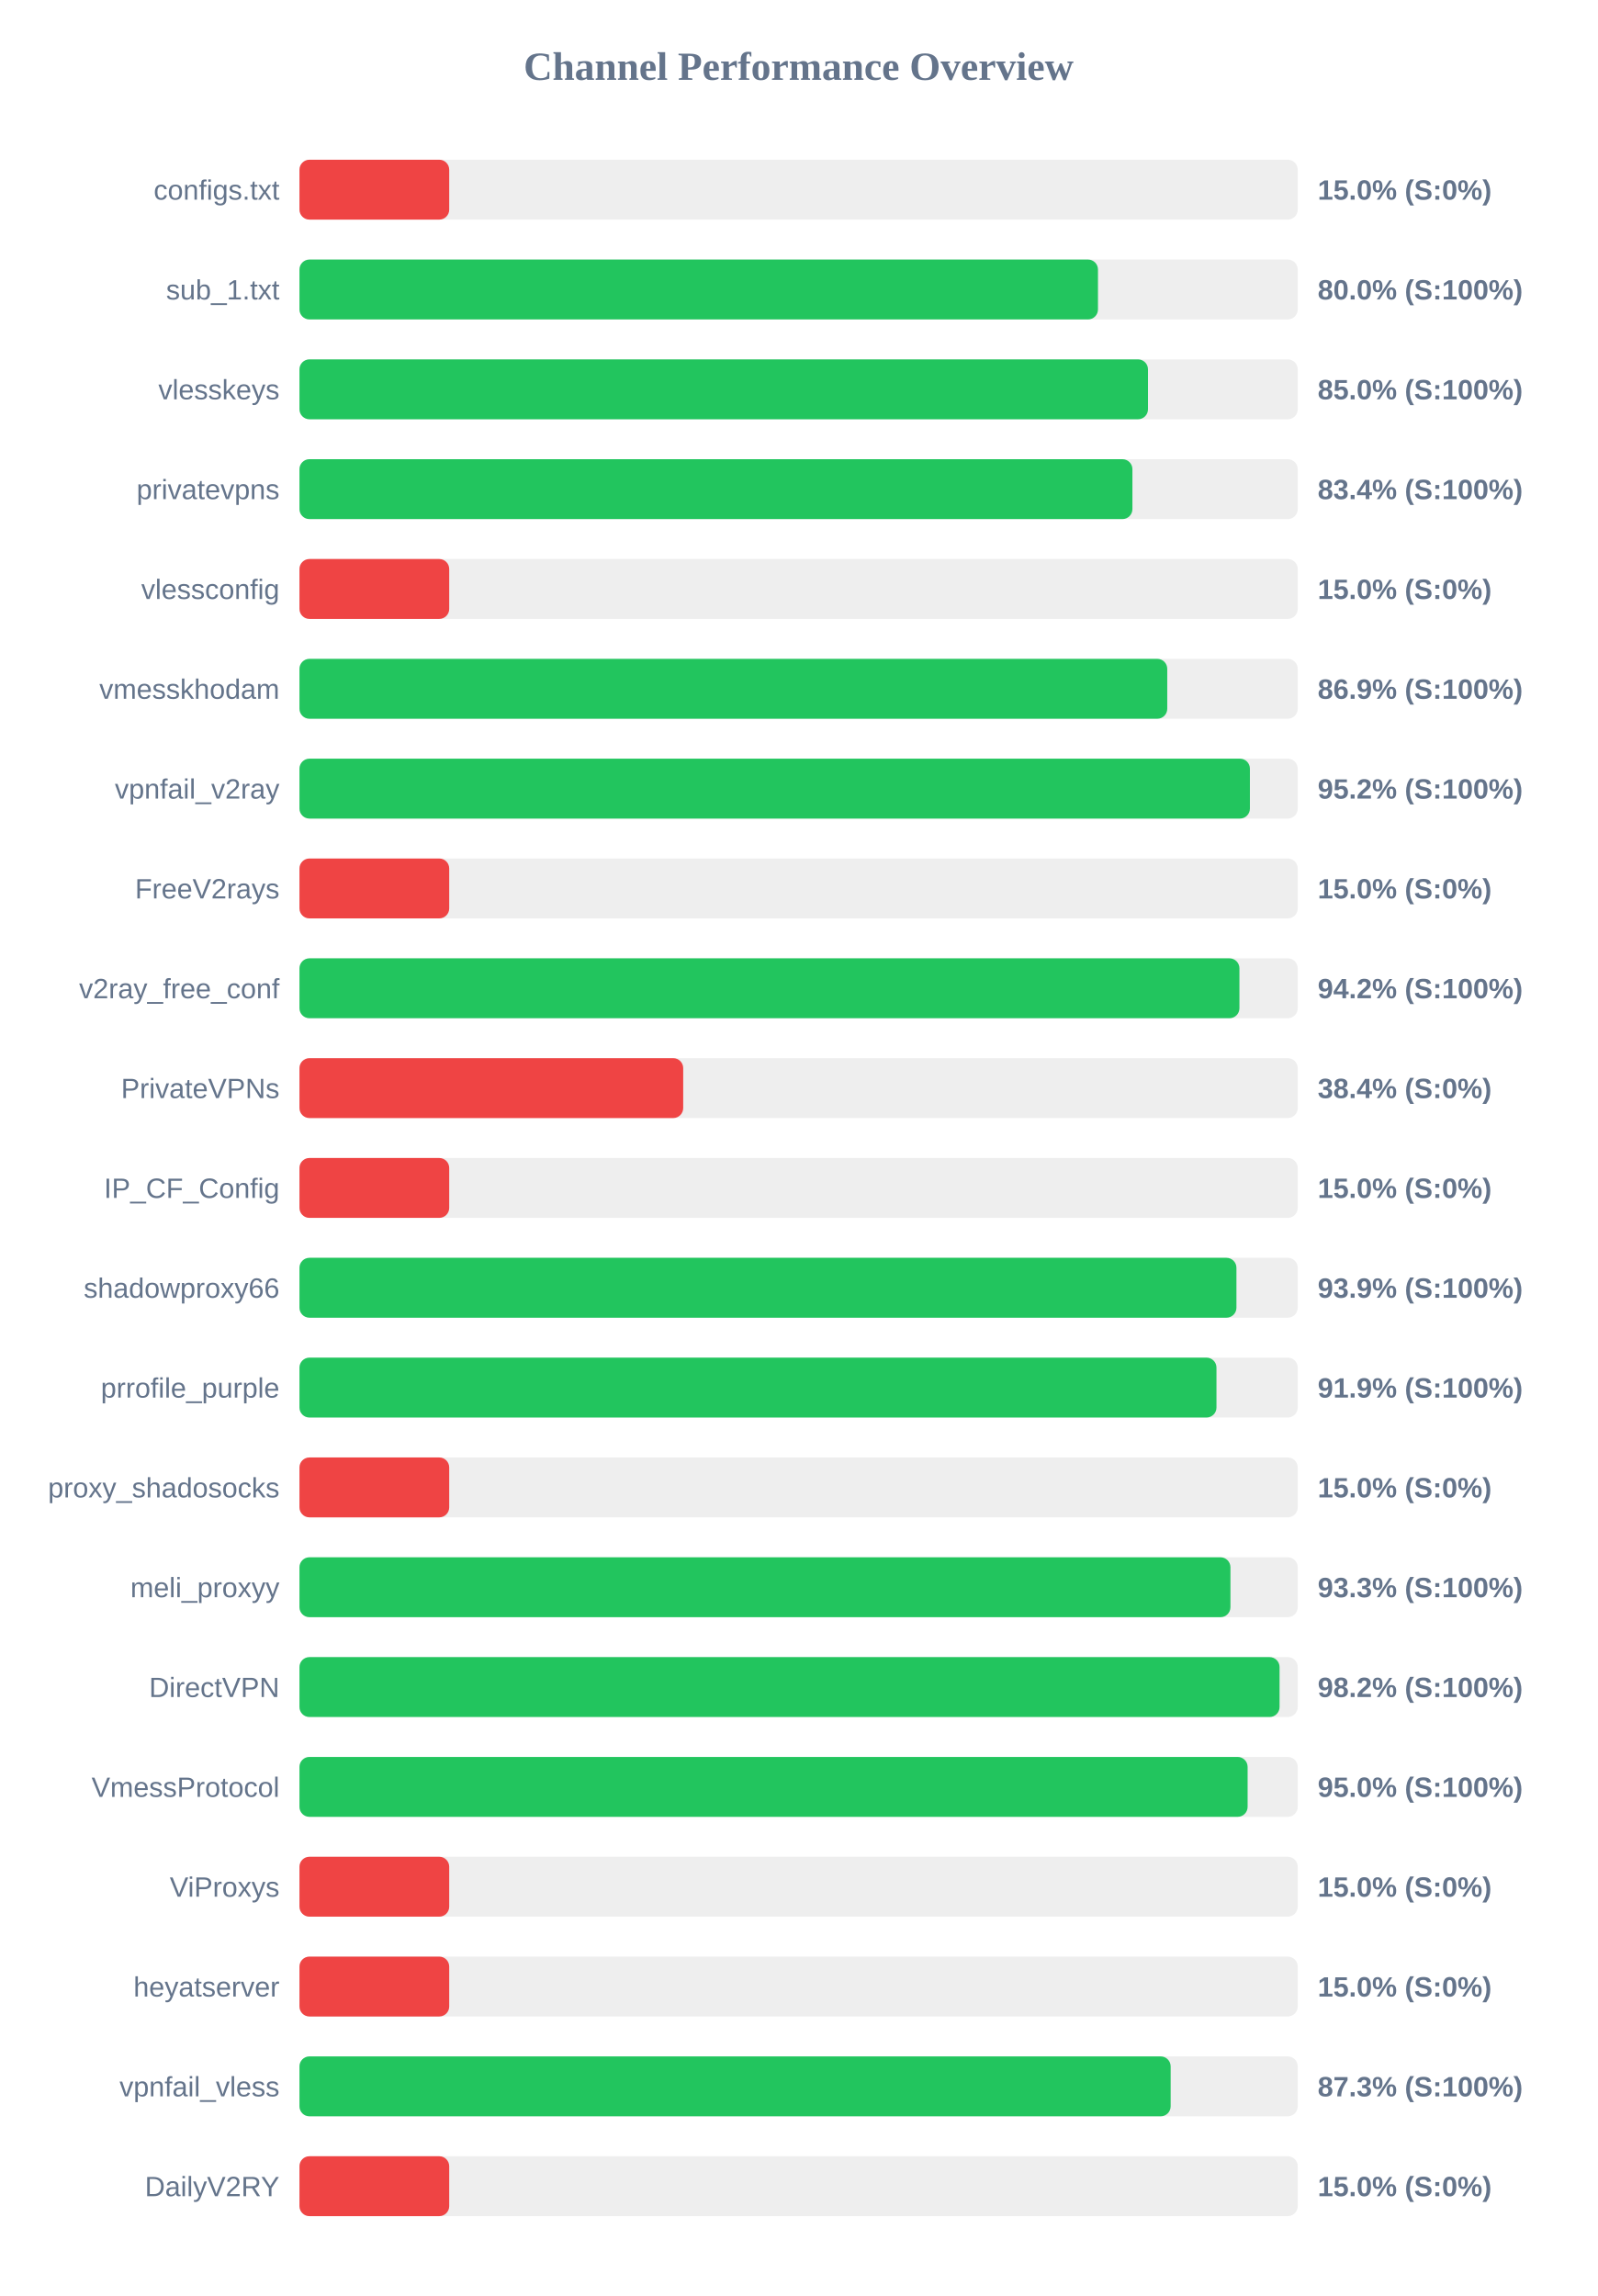
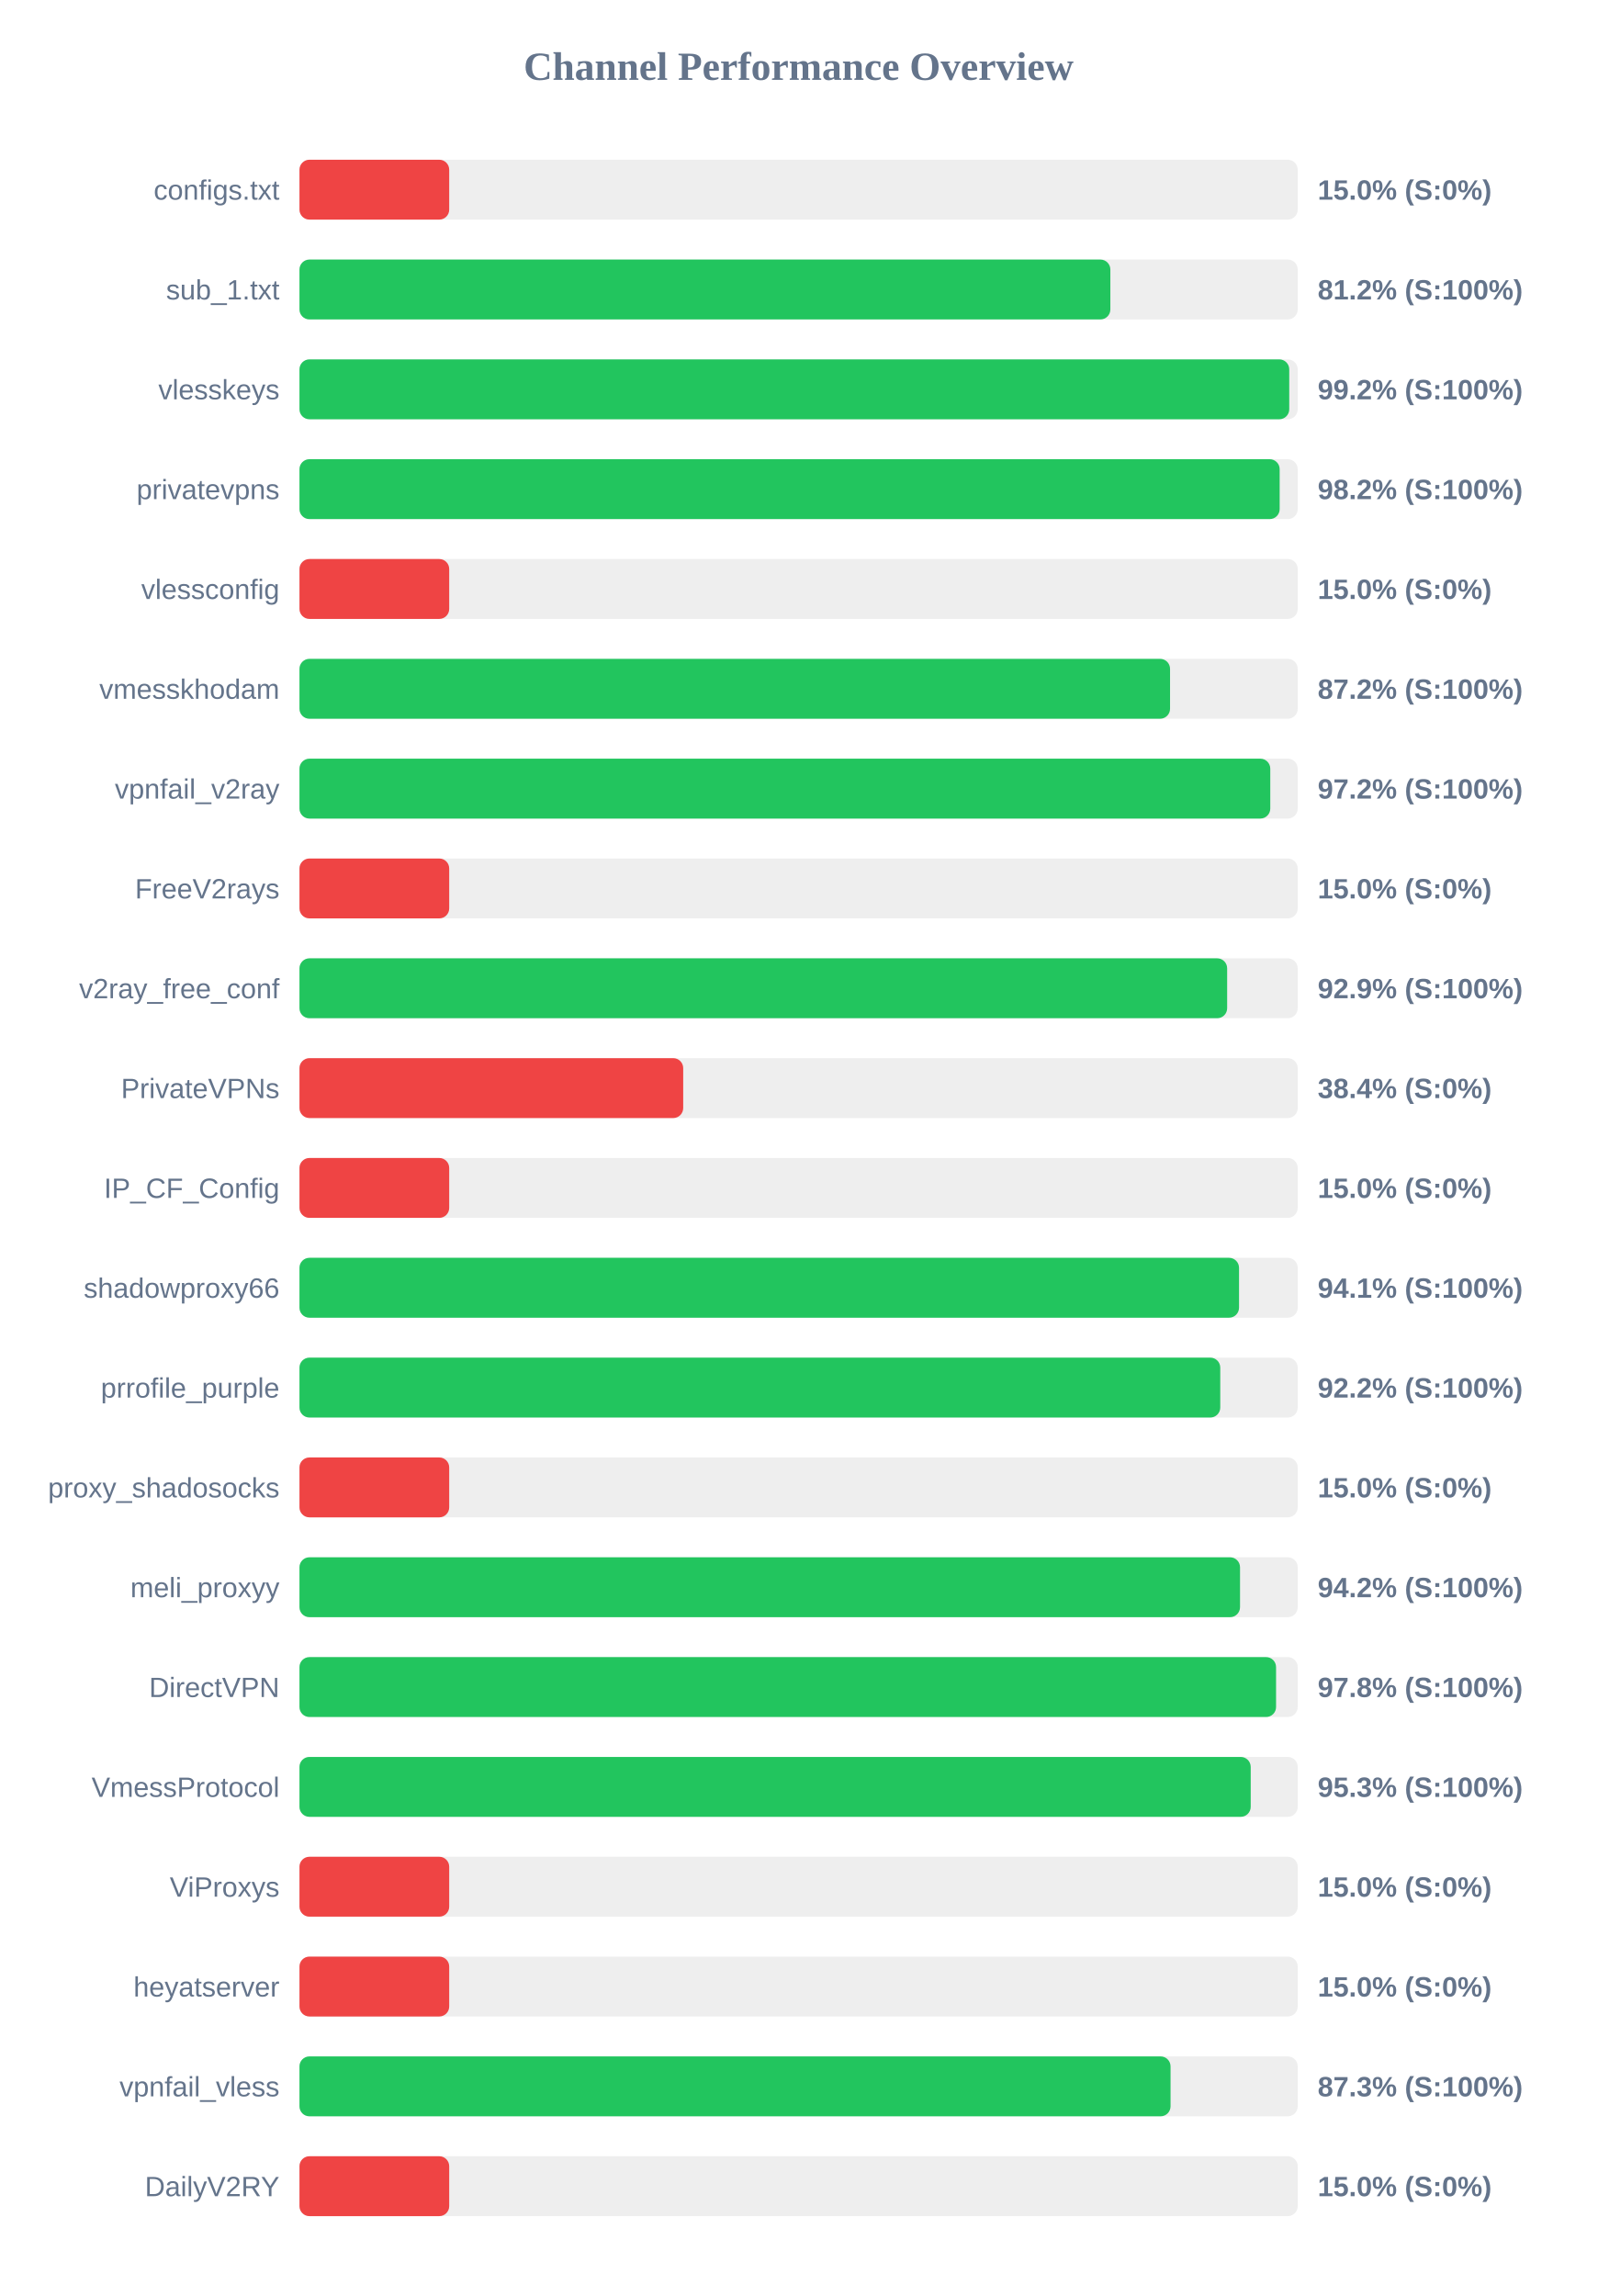
<svg xmlns="http://www.w3.org/2000/svg" width="800" height="1150" version="1.1">
  <style>
        .row { font: 14px Arial; fill: #64748b; }
        .score { font: bold 14px Arial; fill: #64748b; }
    </style>
  <text x="400" y="40" text-anchor="middle" font-size="20px" font-weight="bold" fill="#64748b">Channel Performance Overview</text>
  <rect x="150" y="80" width="500" height="30" fill="#eee" rx="5" />
  <rect x="150" y="80" width="75.0" height="30" fill="#ef4444" rx="5" />
  <text x="140" y="100" text-anchor="end" class="row">configs.txt</text>
  <text x="660" y="100" text-anchor="start" class="score">15.0% (S:0%)</text>
  <rect x="150" y="130" width="500" height="30" fill="#eee" rx="5" />
-   <rect x="150" y="130" width="399.95" height="30" fill="#22c55e" rx="5" />
+   <rect x="150" y="130" width="406.15" height="30" fill="#22c55e" rx="5" />
  <text x="140" y="150" text-anchor="end" class="row">sub_1.txt</text>
-   <text x="660" y="150" text-anchor="start" class="score">80.0% (S:100%)</text>
+   <text x="660" y="150" text-anchor="start" class="score">81.2% (S:100%)</text>
  <rect x="150" y="180" width="500" height="30" fill="#eee" rx="5" />
-   <rect x="150" y="180" width="425.0" height="30" fill="#22c55e" rx="5" />
+   <rect x="150" y="180" width="495.75" height="30" fill="#22c55e" rx="5" />
  <text x="140" y="200" text-anchor="end" class="row">vlesskeys</text>
-   <text x="660" y="200" text-anchor="start" class="score">85.0% (S:100%)</text>
+   <text x="660" y="200" text-anchor="start" class="score">99.2% (S:100%)</text>
  <rect x="150" y="230" width="500" height="30" fill="#eee" rx="5" />
-   <rect x="150" y="230" width="417.2" height="30" fill="#22c55e" rx="5" />
+   <rect x="150" y="230" width="490.95" height="30" fill="#22c55e" rx="5" />
  <text x="140" y="250" text-anchor="end" class="row">privatevpns</text>
-   <text x="660" y="250" text-anchor="start" class="score">83.4% (S:100%)</text>
+   <text x="660" y="250" text-anchor="start" class="score">98.2% (S:100%)</text>
  <rect x="150" y="280" width="500" height="30" fill="#eee" rx="5" />
  <rect x="150" y="280" width="75.0" height="30" fill="#ef4444" rx="5" />
  <text x="140" y="300" text-anchor="end" class="row">vlessconfig</text>
  <text x="660" y="300" text-anchor="start" class="score">15.0% (S:0%)</text>
  <rect x="150" y="330" width="500" height="30" fill="#eee" rx="5" />
-   <rect x="150" y="330" width="434.65" height="30" fill="#22c55e" rx="5" />
+   <rect x="150" y="330" width="436.05" height="30" fill="#22c55e" rx="5" />
  <text x="140" y="350" text-anchor="end" class="row">vmesskhodam</text>
-   <text x="660" y="350" text-anchor="start" class="score">86.9% (S:100%)</text>
+   <text x="660" y="350" text-anchor="start" class="score">87.2% (S:100%)</text>
  <rect x="150" y="380" width="500" height="30" fill="#eee" rx="5" />
-   <rect x="150" y="380" width="476.05" height="30" fill="#22c55e" rx="5" />
+   <rect x="150" y="380" width="486.25" height="30" fill="#22c55e" rx="5" />
  <text x="140" y="400" text-anchor="end" class="row">vpnfail_v2ray</text>
-   <text x="660" y="400" text-anchor="start" class="score">95.2% (S:100%)</text>
+   <text x="660" y="400" text-anchor="start" class="score">97.2% (S:100%)</text>
  <rect x="150" y="430" width="500" height="30" fill="#eee" rx="5" />
  <rect x="150" y="430" width="75.0" height="30" fill="#ef4444" rx="5" />
  <text x="140" y="450" text-anchor="end" class="row">FreeV2rays</text>
  <text x="660" y="450" text-anchor="start" class="score">15.0% (S:0%)</text>
  <rect x="150" y="480" width="500" height="30" fill="#eee" rx="5" />
-   <rect x="150" y="480" width="470.8" height="30" fill="#22c55e" rx="5" />
+   <rect x="150" y="480" width="464.65" height="30" fill="#22c55e" rx="5" />
  <text x="140" y="500" text-anchor="end" class="row">v2ray_free_conf</text>
-   <text x="660" y="500" text-anchor="start" class="score">94.2% (S:100%)</text>
+   <text x="660" y="500" text-anchor="start" class="score">92.9% (S:100%)</text>
  <rect x="150" y="530" width="500" height="30" fill="#eee" rx="5" />
  <rect x="150" y="530" width="192.2" height="30" fill="#ef4444" rx="5" />
  <text x="140" y="550" text-anchor="end" class="row">PrivateVPNs</text>
  <text x="660" y="550" text-anchor="start" class="score">38.4% (S:0%)</text>
  <rect x="150" y="580" width="500" height="30" fill="#eee" rx="5" />
  <rect x="150" y="580" width="75.0" height="30" fill="#ef4444" rx="5" />
  <text x="140" y="600" text-anchor="end" class="row">IP_CF_Config</text>
  <text x="660" y="600" text-anchor="start" class="score">15.0% (S:0%)</text>
  <rect x="150" y="630" width="500" height="30" fill="#eee" rx="5" />
-   <rect x="150" y="630" width="469.3" height="30" fill="#22c55e" rx="5" />
+   <rect x="150" y="630" width="470.6" height="30" fill="#22c55e" rx="5" />
  <text x="140" y="650" text-anchor="end" class="row">shadowproxy66</text>
-   <text x="660" y="650" text-anchor="start" class="score">93.9% (S:100%)</text>
+   <text x="660" y="650" text-anchor="start" class="score">94.1% (S:100%)</text>
  <rect x="150" y="680" width="500" height="30" fill="#eee" rx="5" />
-   <rect x="150" y="680" width="459.3" height="30" fill="#22c55e" rx="5" />
+   <rect x="150" y="680" width="461.2" height="30" fill="#22c55e" rx="5" />
  <text x="140" y="700" text-anchor="end" class="row">prrofile_purple</text>
-   <text x="660" y="700" text-anchor="start" class="score">91.9% (S:100%)</text>
+   <text x="660" y="700" text-anchor="start" class="score">92.2% (S:100%)</text>
  <rect x="150" y="730" width="500" height="30" fill="#eee" rx="5" />
  <rect x="150" y="730" width="75.0" height="30" fill="#ef4444" rx="5" />
  <text x="140" y="750" text-anchor="end" class="row">proxy_shadosocks</text>
  <text x="660" y="750" text-anchor="start" class="score">15.0% (S:0%)</text>
  <rect x="150" y="780" width="500" height="30" fill="#eee" rx="5" />
-   <rect x="150" y="780" width="466.3" height="30" fill="#22c55e" rx="5" />
+   <rect x="150" y="780" width="471.1" height="30" fill="#22c55e" rx="5" />
  <text x="140" y="800" text-anchor="end" class="row">meli_proxyy</text>
-   <text x="660" y="800" text-anchor="start" class="score">93.3% (S:100%)</text>
+   <text x="660" y="800" text-anchor="start" class="score">94.2% (S:100%)</text>
  <rect x="150" y="830" width="500" height="30" fill="#eee" rx="5" />
-   <rect x="150" y="830" width="490.9" height="30" fill="#22c55e" rx="5" />
+   <rect x="150" y="830" width="489.15" height="30" fill="#22c55e" rx="5" />
  <text x="140" y="850" text-anchor="end" class="row">DirectVPN</text>
-   <text x="660" y="850" text-anchor="start" class="score">98.2% (S:100%)</text>
+   <text x="660" y="850" text-anchor="start" class="score">97.8% (S:100%)</text>
  <rect x="150" y="880" width="500" height="30" fill="#eee" rx="5" />
-   <rect x="150" y="880" width="474.9" height="30" fill="#22c55e" rx="5" />
+   <rect x="150" y="880" width="476.45" height="30" fill="#22c55e" rx="5" />
  <text x="140" y="900" text-anchor="end" class="row">VmessProtocol</text>
-   <text x="660" y="900" text-anchor="start" class="score">95.0% (S:100%)</text>
+   <text x="660" y="900" text-anchor="start" class="score">95.3% (S:100%)</text>
  <rect x="150" y="930" width="500" height="30" fill="#eee" rx="5" />
  <rect x="150" y="930" width="75.0" height="30" fill="#ef4444" rx="5" />
  <text x="140" y="950" text-anchor="end" class="row">ViProxys</text>
  <text x="660" y="950" text-anchor="start" class="score">15.0% (S:0%)</text>
  <rect x="150" y="980" width="500" height="30" fill="#eee" rx="5" />
  <rect x="150" y="980" width="75.0" height="30" fill="#ef4444" rx="5" />
  <text x="140" y="1000" text-anchor="end" class="row">heyatserver</text>
  <text x="660" y="1000" text-anchor="start" class="score">15.0% (S:0%)</text>
  <rect x="150" y="1030" width="500" height="30" fill="#eee" rx="5" />
-   <rect x="150" y="1030" width="436.35" height="30" fill="#22c55e" rx="5" />
+   <rect x="150" y="1030" width="436.3" height="30" fill="#22c55e" rx="5" />
  <text x="140" y="1050" text-anchor="end" class="row">vpnfail_vless</text>
  <text x="660" y="1050" text-anchor="start" class="score">87.3% (S:100%)</text>
  <rect x="150" y="1080" width="500" height="30" fill="#eee" rx="5" />
  <rect x="150" y="1080" width="75.0" height="30" fill="#ef4444" rx="5" />
  <text x="140" y="1100" text-anchor="end" class="row">DailyV2RY</text>
  <text x="660" y="1100" text-anchor="start" class="score">15.0% (S:0%)</text>
</svg>
